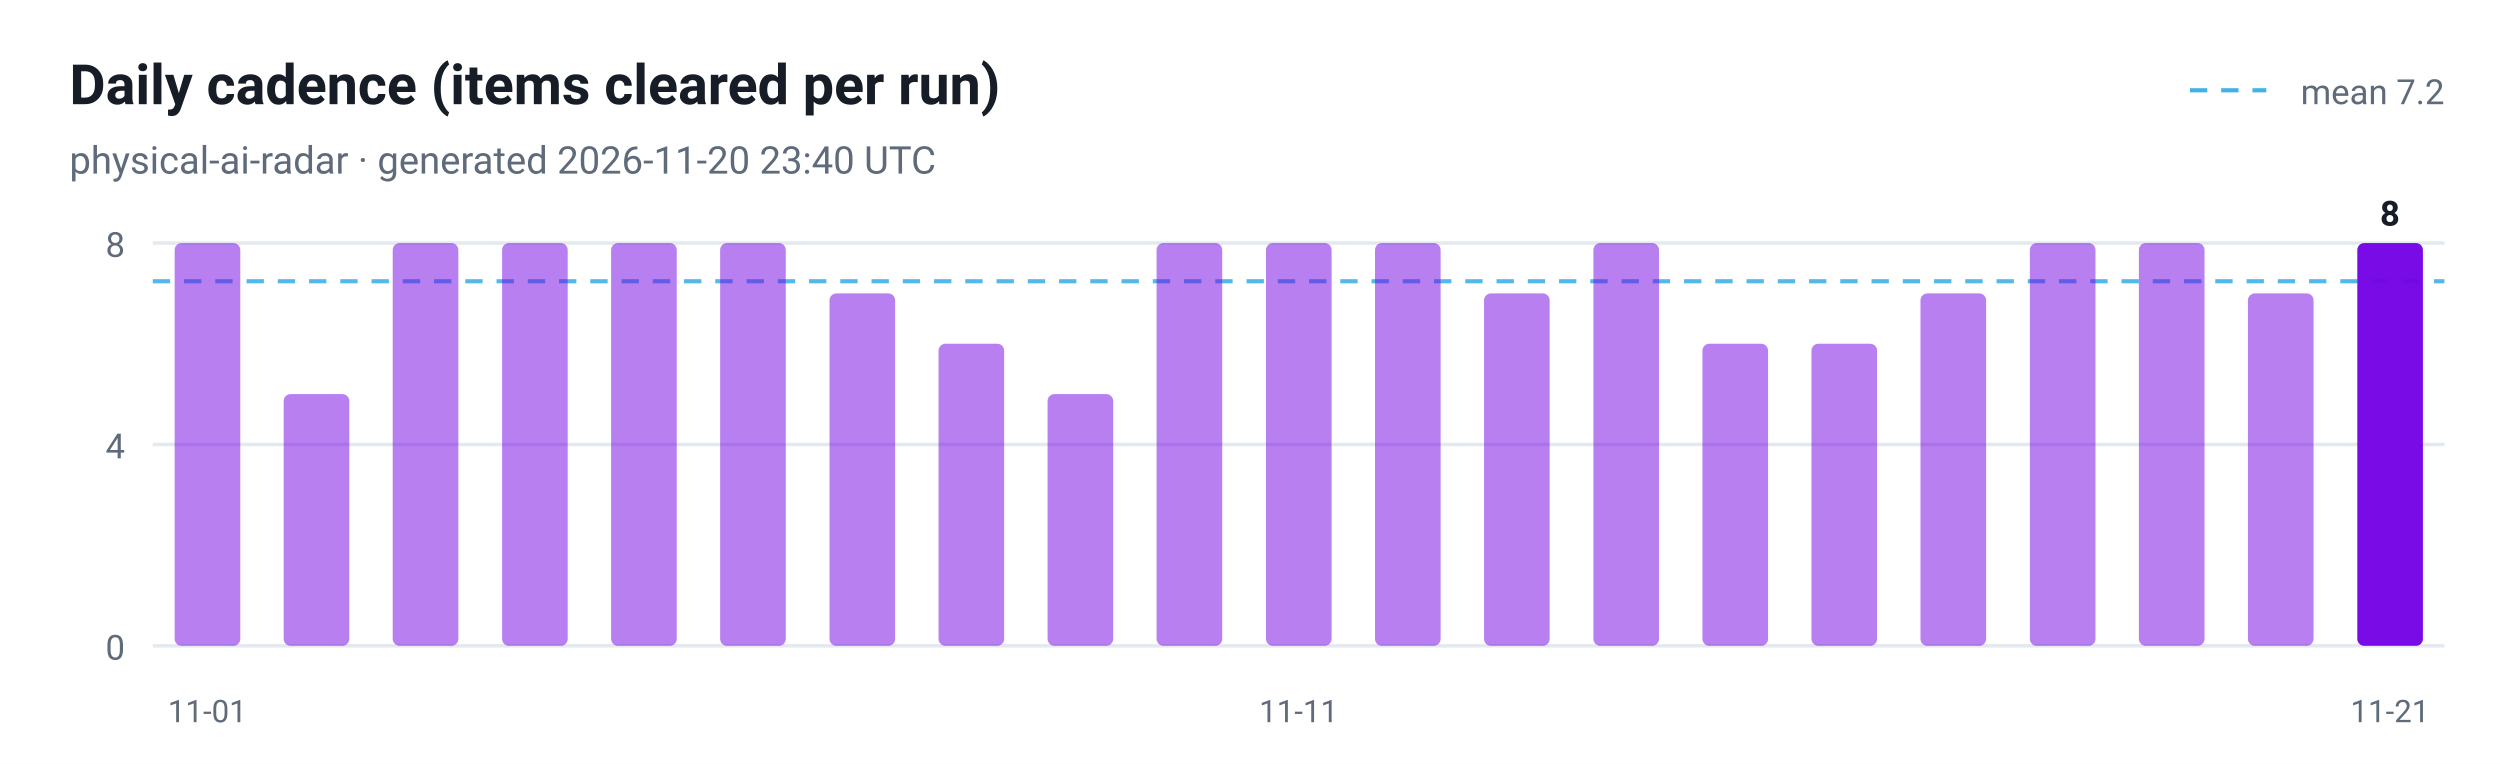
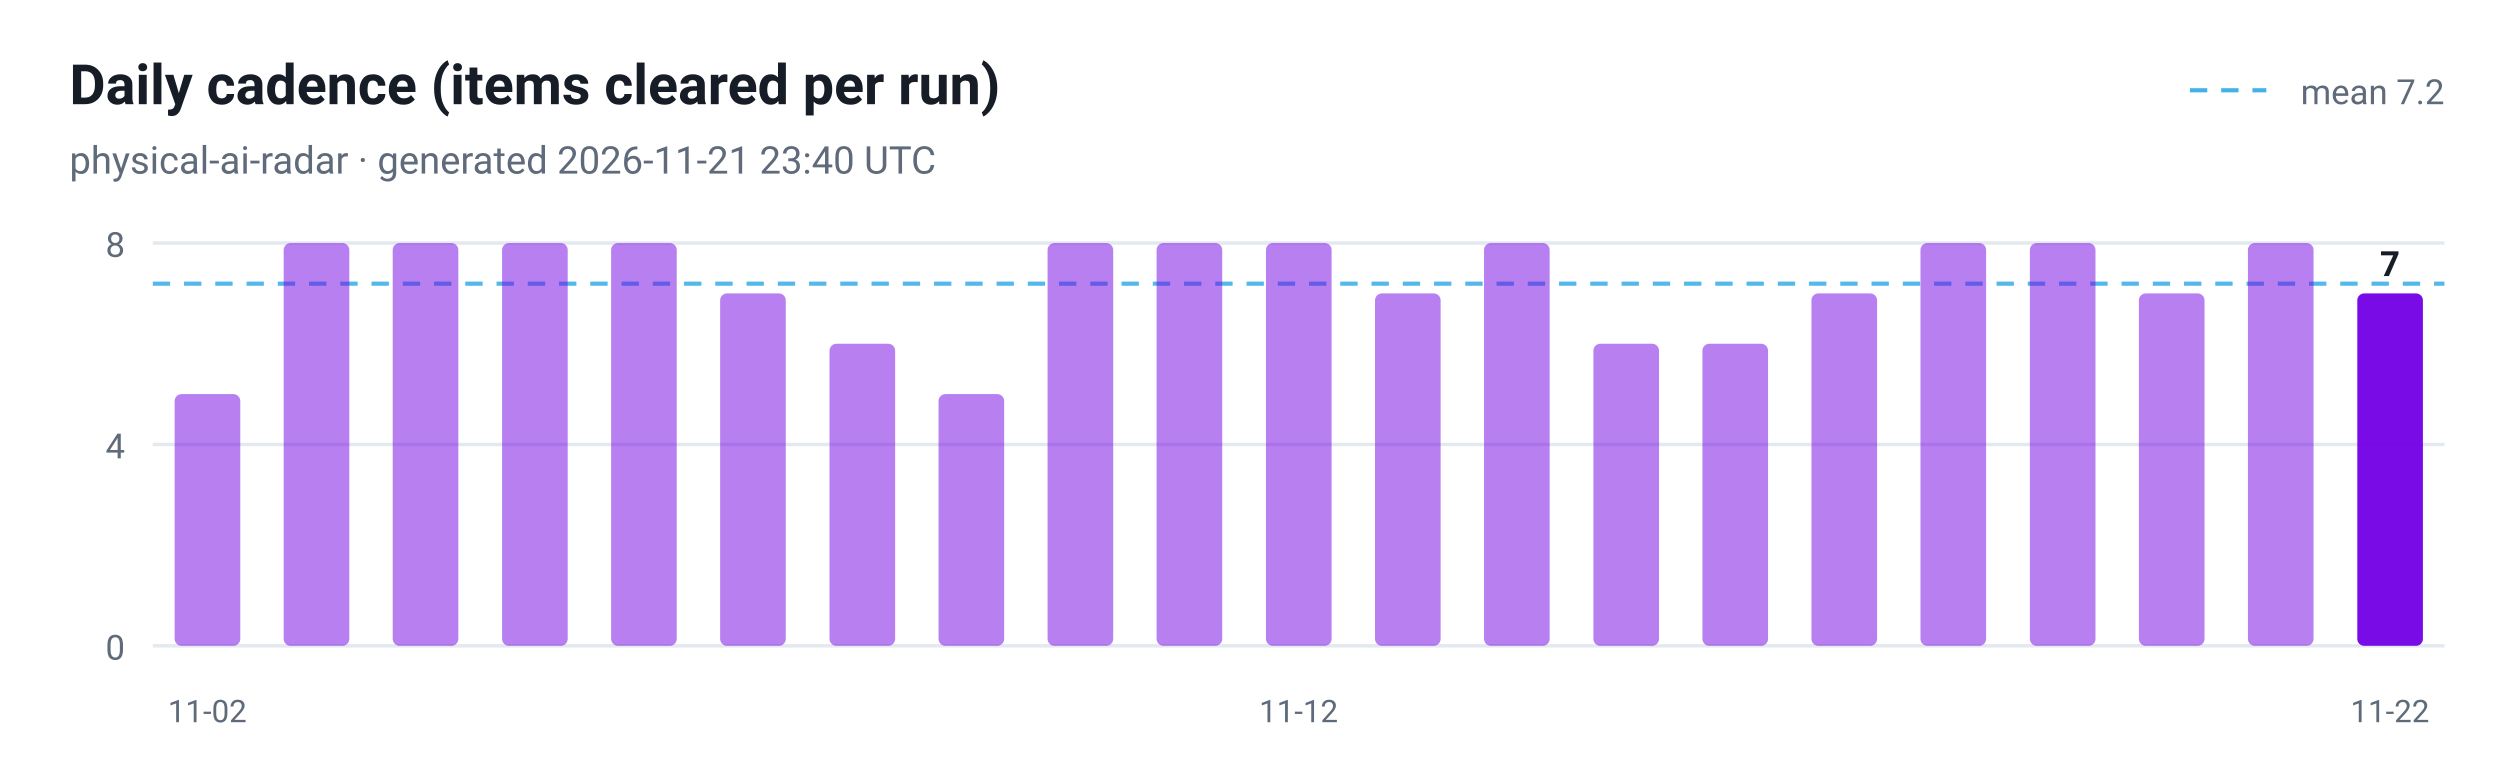
<svg xmlns="http://www.w3.org/2000/svg" viewBox="0 0 720 220" width="720" height="220" role="img" aria-label="Daily cadence (items cleared per run)">
  <style>
  .plate { fill: #ffffff }
  .ink { fill: #161d26 }
  .muted { fill: #5f6b7a }
  .grid { stroke: #e3e9ef }
  @media (prefers-color-scheme: dark) {
    .plate { fill: #0d1117 }
    .ink { fill: #e6edf3 }
    .muted { fill: #8b949e }
    .grid { stroke: #30363d }
  }
</style>
  <rect class="plate" width="720" height="220" />
  <text x="20" y="30" font-family="ui-sans-serif, -apple-system, 'Segoe UI', Roboto, Helvetica, Arial, sans-serif" font-size="16" font-weight="700" class="ink">Daily cadence (items cleared per run)</text>
-   <text x="20" y="50" font-family="ui-sans-serif, -apple-system, 'Segoe UI', Roboto, Helvetica, Arial, sans-serif" font-size="11" class="muted">physical-ai-radar · generated 2026-11-20 23:40 UTC</text>
+   <text x="20" y="50" font-family="ui-sans-serif, -apple-system, 'Segoe UI', Roboto, Helvetica, Arial, sans-serif" font-size="11" class="muted">physical-ai-radar · generated 2026-11-21 23:40 UTC</text>
  <line x1="44" y1="186.0" x2="704" y2="186.0" class="grid" />
  <text x="36" y="190.0" text-anchor="end" font-family="ui-sans-serif, -apple-system, 'Segoe UI', Roboto, Helvetica, Arial, sans-serif" font-size="10" fill="#5f6b7a">0</text>
  <line x1="44" y1="128.0" x2="704" y2="128.0" class="grid" />
  <text x="36" y="132.0" text-anchor="end" font-family="ui-sans-serif, -apple-system, 'Segoe UI', Roboto, Helvetica, Arial, sans-serif" font-size="10" fill="#5f6b7a">4</text>
  <line x1="44" y1="70.0" x2="704" y2="70.0" class="grid" />
  <text x="36" y="74.0" text-anchor="end" font-family="ui-sans-serif, -apple-system, 'Segoe UI', Roboto, Helvetica, Arial, sans-serif" font-size="10" fill="#5f6b7a">8</text>
-   <line x1="44" y1="81.0" x2="704" y2="81.0" stroke="#41b1e8" stroke-width="1.2" stroke-dasharray="5 4" opacity="0.9" />
+   <line x1="44" y1="81.7" x2="704" y2="81.7" stroke="#41b1e8" stroke-width="1.2" stroke-dasharray="5 4" opacity="0.9" />
  <line x1="630.7" y1="26" x2="652.7" y2="26" stroke="#41b1e8" stroke-width="1.2" stroke-dasharray="5 4" />
  <text class="muted" x="704" y="30" text-anchor="end" font-family="ui-sans-serif, -apple-system, 'Segoe UI', Roboto, Helvetica, Arial, sans-serif" font-size="10">mean 7.2</text>
-   <rect x="50.3" y="70.0" width="18.9" height="116.0" rx="2" fill="#7300e5" fill-opacity="0.5" />
-   <text x="59.7" y="208" text-anchor="middle" font-family="ui-sans-serif, -apple-system, 'Segoe UI', Roboto, Helvetica, Arial, sans-serif" font-size="9" fill="#5f6b7a">11-01</text>
-   <rect x="81.7" y="113.5" width="18.9" height="72.5" rx="2" fill="#7300e5" fill-opacity="0.5" />
+   <rect x="50.3" y="113.5" width="18.9" height="72.5" rx="2" fill="#7300e5" fill-opacity="0.5" />
+   <text x="59.7" y="208" text-anchor="middle" font-family="ui-sans-serif, -apple-system, 'Segoe UI', Roboto, Helvetica, Arial, sans-serif" font-size="9" fill="#5f6b7a">11-02</text>
+   <rect x="81.7" y="70.0" width="18.9" height="116.0" rx="2" fill="#7300e5" fill-opacity="0.5" />
  <rect x="113.1" y="70.0" width="18.9" height="116.0" rx="2" fill="#7300e5" fill-opacity="0.5" />
  <rect x="144.6" y="70.0" width="18.9" height="116.0" rx="2" fill="#7300e5" fill-opacity="0.5" />
  <rect x="176.0" y="70.0" width="18.9" height="116.0" rx="2" fill="#7300e5" fill-opacity="0.5" />
-   <rect x="207.4" y="70.0" width="18.9" height="116.0" rx="2" fill="#7300e5" fill-opacity="0.5" />
-   <rect x="238.9" y="84.5" width="18.9" height="101.5" rx="2" fill="#7300e5" fill-opacity="0.5" />
-   <rect x="270.3" y="99.0" width="18.9" height="87.0" rx="2" fill="#7300e5" fill-opacity="0.5" />
-   <rect x="301.7" y="113.5" width="18.9" height="72.5" rx="2" fill="#7300e5" fill-opacity="0.5" />
+   <rect x="207.4" y="84.5" width="18.9" height="101.5" rx="2" fill="#7300e5" fill-opacity="0.5" />
+   <rect x="238.9" y="99.0" width="18.9" height="87.0" rx="2" fill="#7300e5" fill-opacity="0.5" />
+   <rect x="270.3" y="113.5" width="18.9" height="72.5" rx="2" fill="#7300e5" fill-opacity="0.5" />
+   <rect x="301.7" y="70.0" width="18.9" height="116.0" rx="2" fill="#7300e5" fill-opacity="0.5" />
  <rect x="333.1" y="70.0" width="18.9" height="116.0" rx="2" fill="#7300e5" fill-opacity="0.5" />
  <rect x="364.6" y="70.0" width="18.9" height="116.0" rx="2" fill="#7300e5" fill-opacity="0.5" />
-   <text x="374.0" y="208" text-anchor="middle" font-family="ui-sans-serif, -apple-system, 'Segoe UI', Roboto, Helvetica, Arial, sans-serif" font-size="9" fill="#5f6b7a">11-11</text>
-   <rect x="396.0" y="70.0" width="18.9" height="116.0" rx="2" fill="#7300e5" fill-opacity="0.5" />
-   <rect x="427.4" y="84.5" width="18.9" height="101.5" rx="2" fill="#7300e5" fill-opacity="0.5" />
-   <rect x="458.9" y="70.0" width="18.9" height="116.0" rx="2" fill="#7300e5" fill-opacity="0.5" />
+   <text x="374.0" y="208" text-anchor="middle" font-family="ui-sans-serif, -apple-system, 'Segoe UI', Roboto, Helvetica, Arial, sans-serif" font-size="9" fill="#5f6b7a">11-12</text>
+   <rect x="396.0" y="84.5" width="18.9" height="101.5" rx="2" fill="#7300e5" fill-opacity="0.5" />
+   <rect x="427.4" y="70.0" width="18.9" height="116.0" rx="2" fill="#7300e5" fill-opacity="0.5" />
+   <rect x="458.9" y="99.0" width="18.9" height="87.0" rx="2" fill="#7300e5" fill-opacity="0.5" />
  <rect x="490.3" y="99.0" width="18.9" height="87.0" rx="2" fill="#7300e5" fill-opacity="0.5" />
-   <rect x="521.7" y="99.0" width="18.9" height="87.0" rx="2" fill="#7300e5" fill-opacity="0.5" />
-   <rect x="553.1" y="84.5" width="18.9" height="101.5" rx="2" fill="#7300e5" fill-opacity="0.5" />
+   <rect x="521.7" y="84.5" width="18.9" height="101.5" rx="2" fill="#7300e5" fill-opacity="0.5" />
+   <rect x="553.1" y="70.0" width="18.9" height="116.0" rx="2" fill="#7300e5" fill-opacity="0.5" />
  <rect x="584.6" y="70.0" width="18.9" height="116.0" rx="2" fill="#7300e5" fill-opacity="0.5" />
-   <rect x="616.0" y="70.0" width="18.9" height="116.0" rx="2" fill="#7300e5" fill-opacity="0.5" />
-   <rect x="647.4" y="84.5" width="18.9" height="101.5" rx="2" fill="#7300e5" fill-opacity="0.5" />
-   <rect x="678.9" y="70.0" width="18.9" height="116.0" rx="2" fill="#7300e5" fill-opacity="0.95" />
-   <text class="ink" x="688.3" y="65.0" text-anchor="middle" font-family="ui-sans-serif, -apple-system, 'Segoe UI', Roboto, Helvetica, Arial, sans-serif" font-size="10" font-weight="700">8</text>
-   <text x="688.3" y="208" text-anchor="middle" font-family="ui-sans-serif, -apple-system, 'Segoe UI', Roboto, Helvetica, Arial, sans-serif" font-size="9" fill="#5f6b7a">11-21</text>
+   <rect x="616.0" y="84.5" width="18.9" height="101.5" rx="2" fill="#7300e5" fill-opacity="0.5" />
+   <rect x="647.4" y="70.0" width="18.9" height="116.0" rx="2" fill="#7300e5" fill-opacity="0.5" />
+   <rect x="678.9" y="84.5" width="18.9" height="101.5" rx="2" fill="#7300e5" fill-opacity="0.95" />
+   <text class="ink" x="688.3" y="79.5" text-anchor="middle" font-family="ui-sans-serif, -apple-system, 'Segoe UI', Roboto, Helvetica, Arial, sans-serif" font-size="10" font-weight="700">7</text>
+   <text x="688.3" y="208" text-anchor="middle" font-family="ui-sans-serif, -apple-system, 'Segoe UI', Roboto, Helvetica, Arial, sans-serif" font-size="9" fill="#5f6b7a">11-22</text>
</svg>
